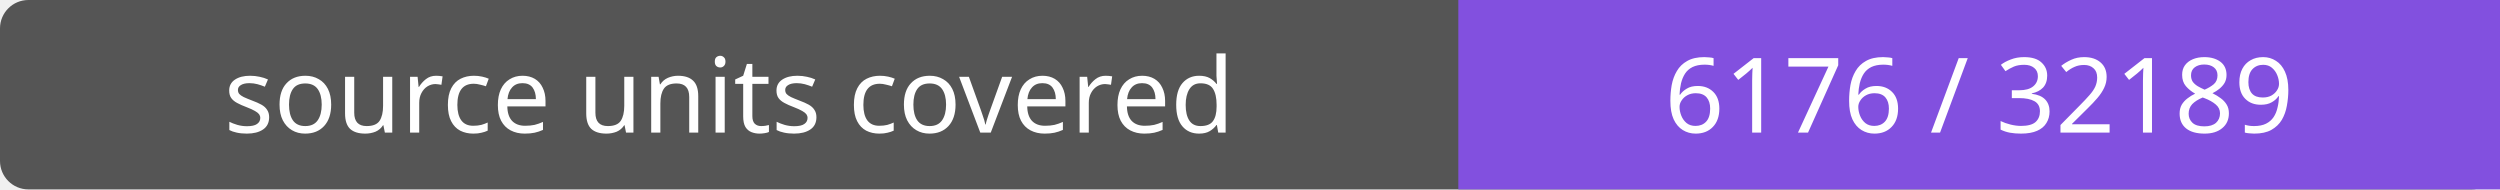
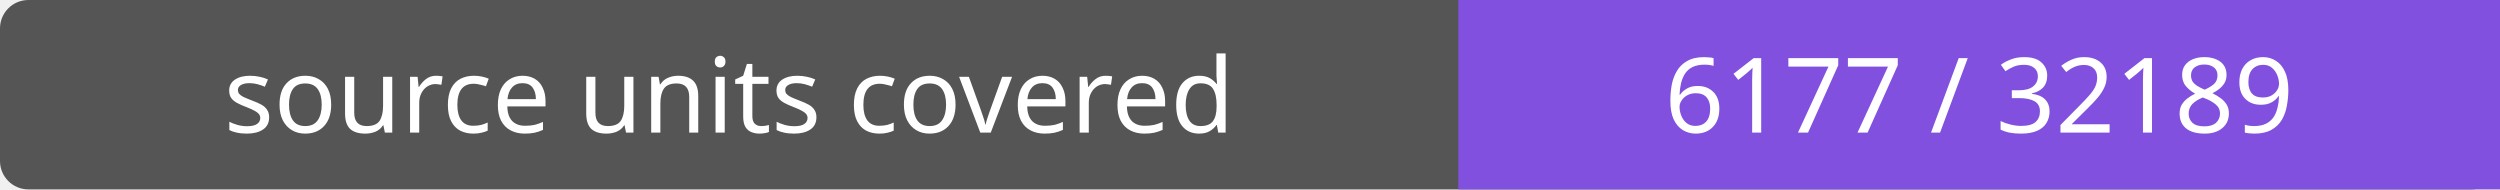
- <svg xmlns="http://www.w3.org/2000/svg" width="264" height="20" role="img" aria-label="source units covered: 6176 / 32189">
+ <svg xmlns="http://www.w3.org/2000/svg" width="264" height="20" role="img" aria-label="source units covered: 6177 / 32189">
  <rect width="264" height="20" rx="3" fill="#555" />
  <path fill="#8250df" d="M154 0h110v20H154z" />
  <g fill="#fff" text-anchor="middle" font-family="Verdana,sans-serif" font-size="11">
    <text x="77.0" y="14">source units covered</text>
-     <text x="209.0" y="14">6176 / 32189</text>
+     <text x="209.0" y="14">6177 / 32189</text>
  </g>
</svg>
